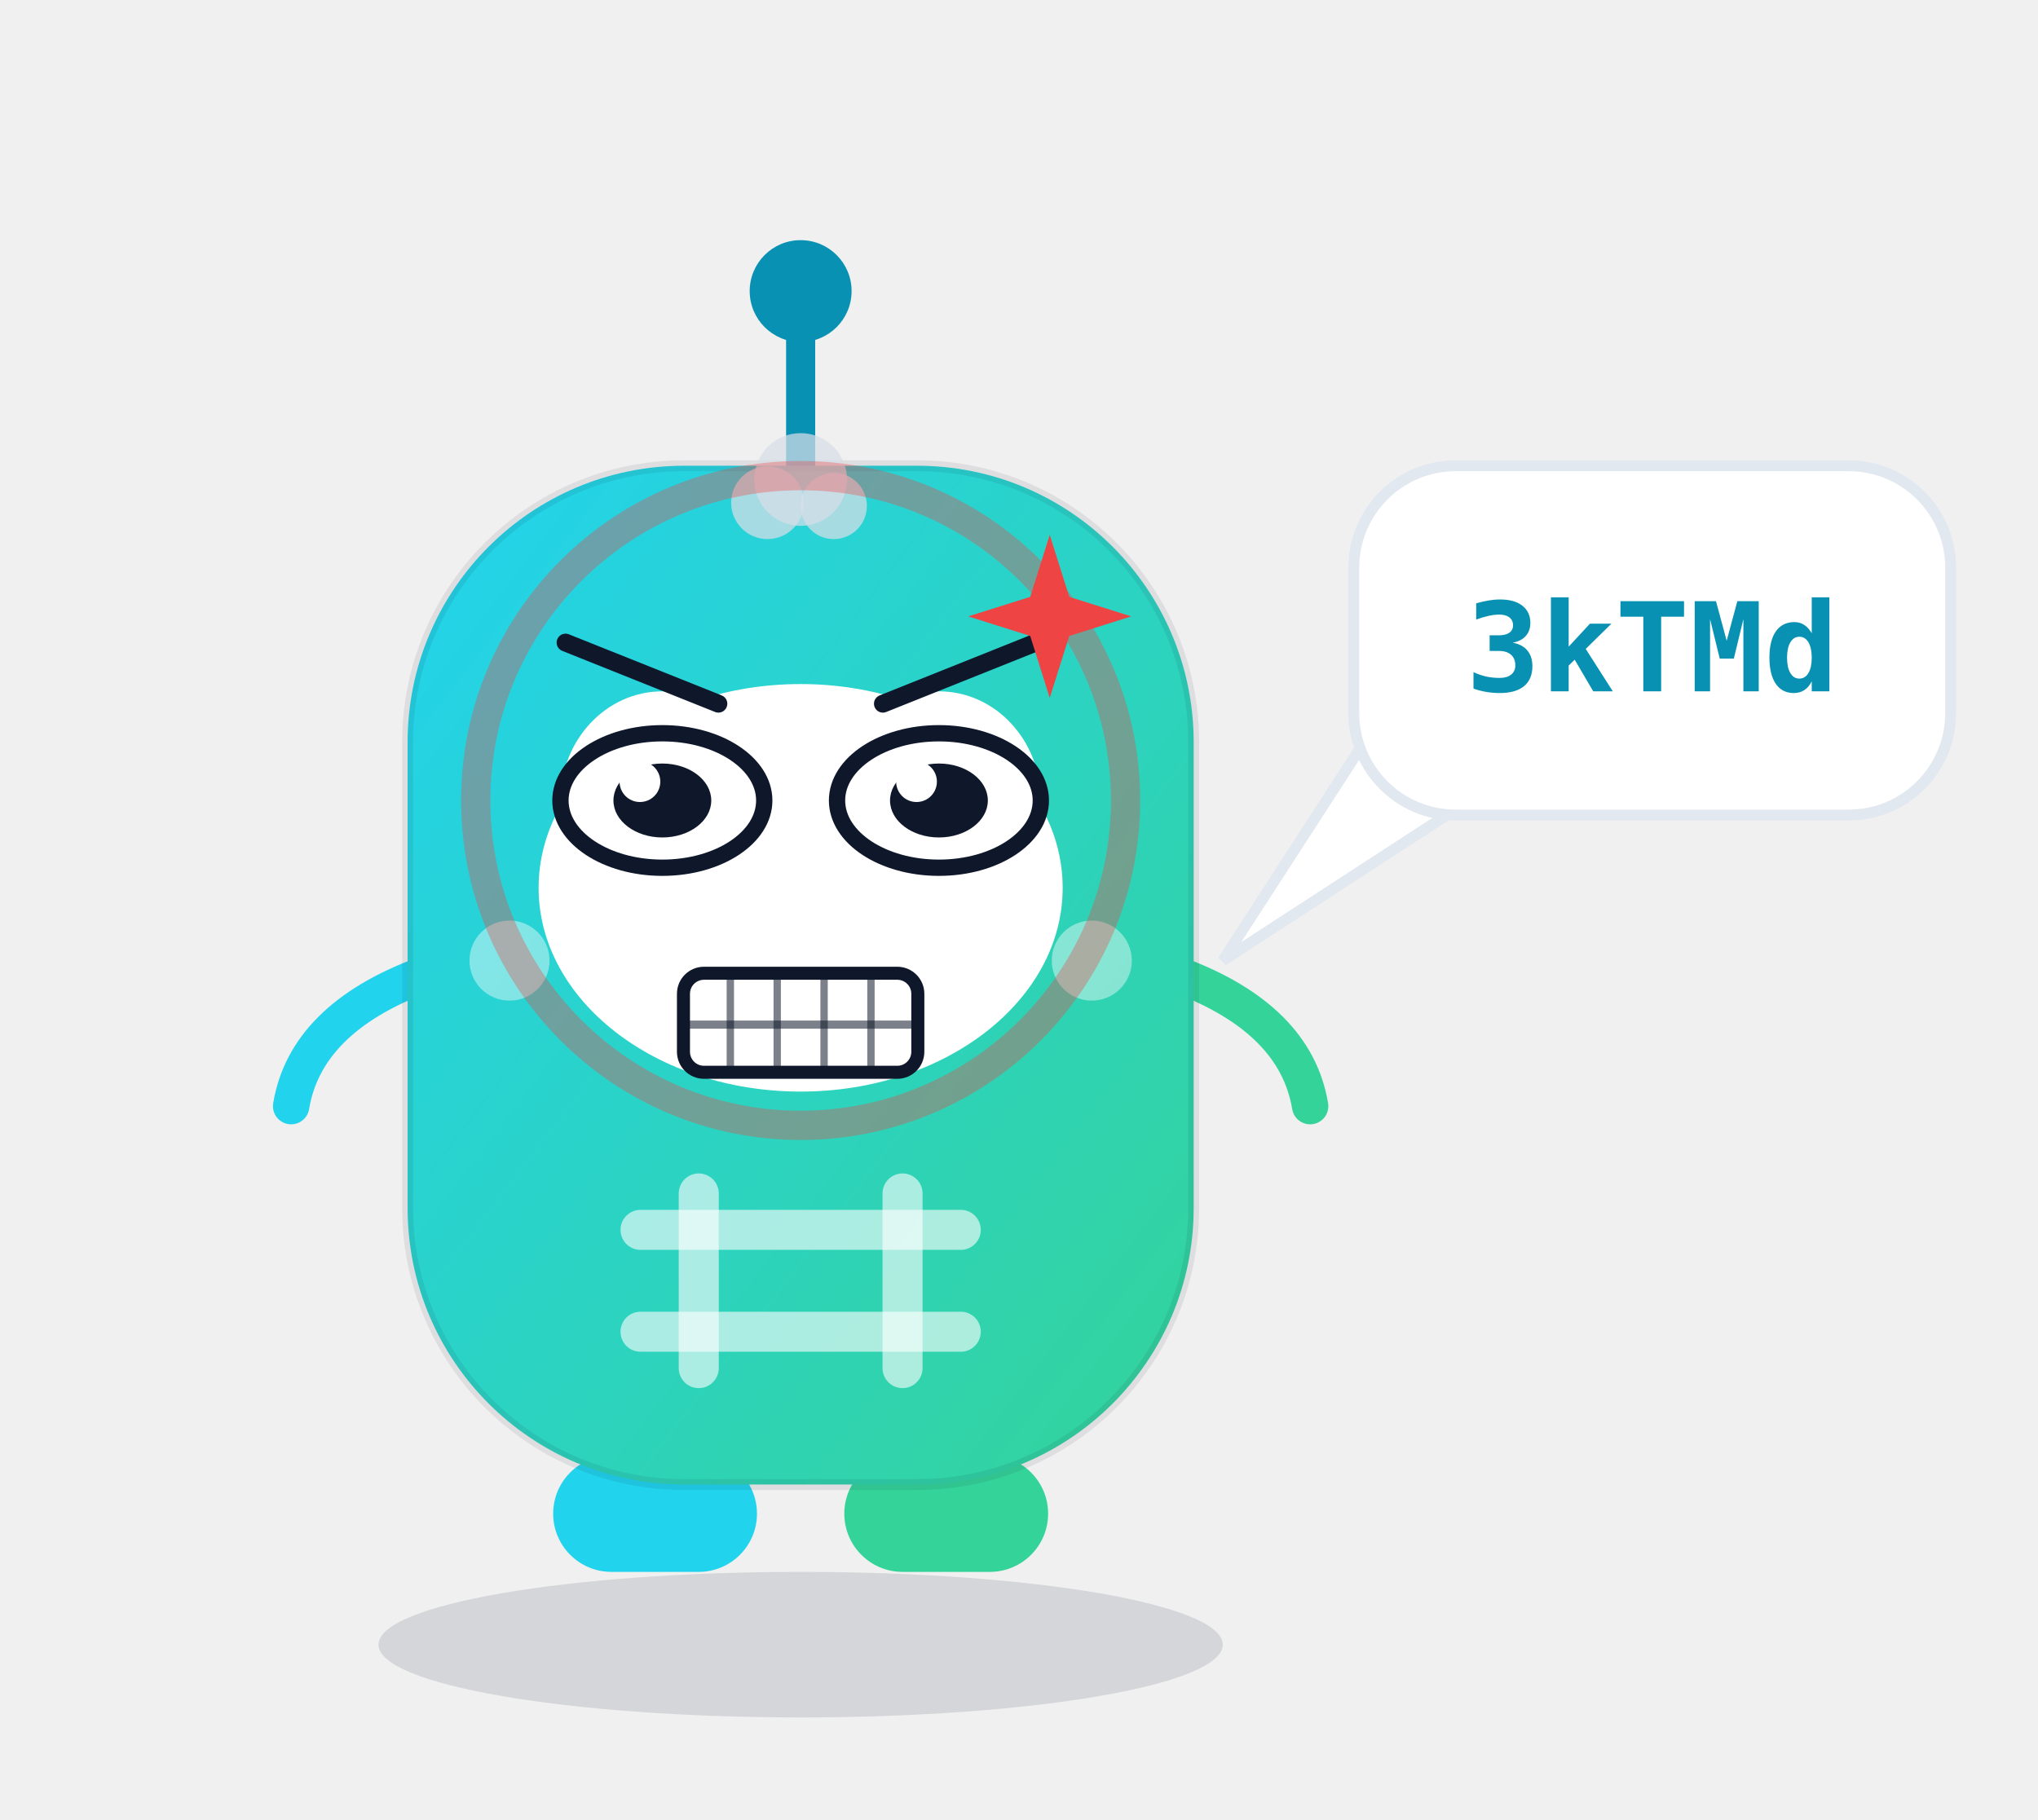
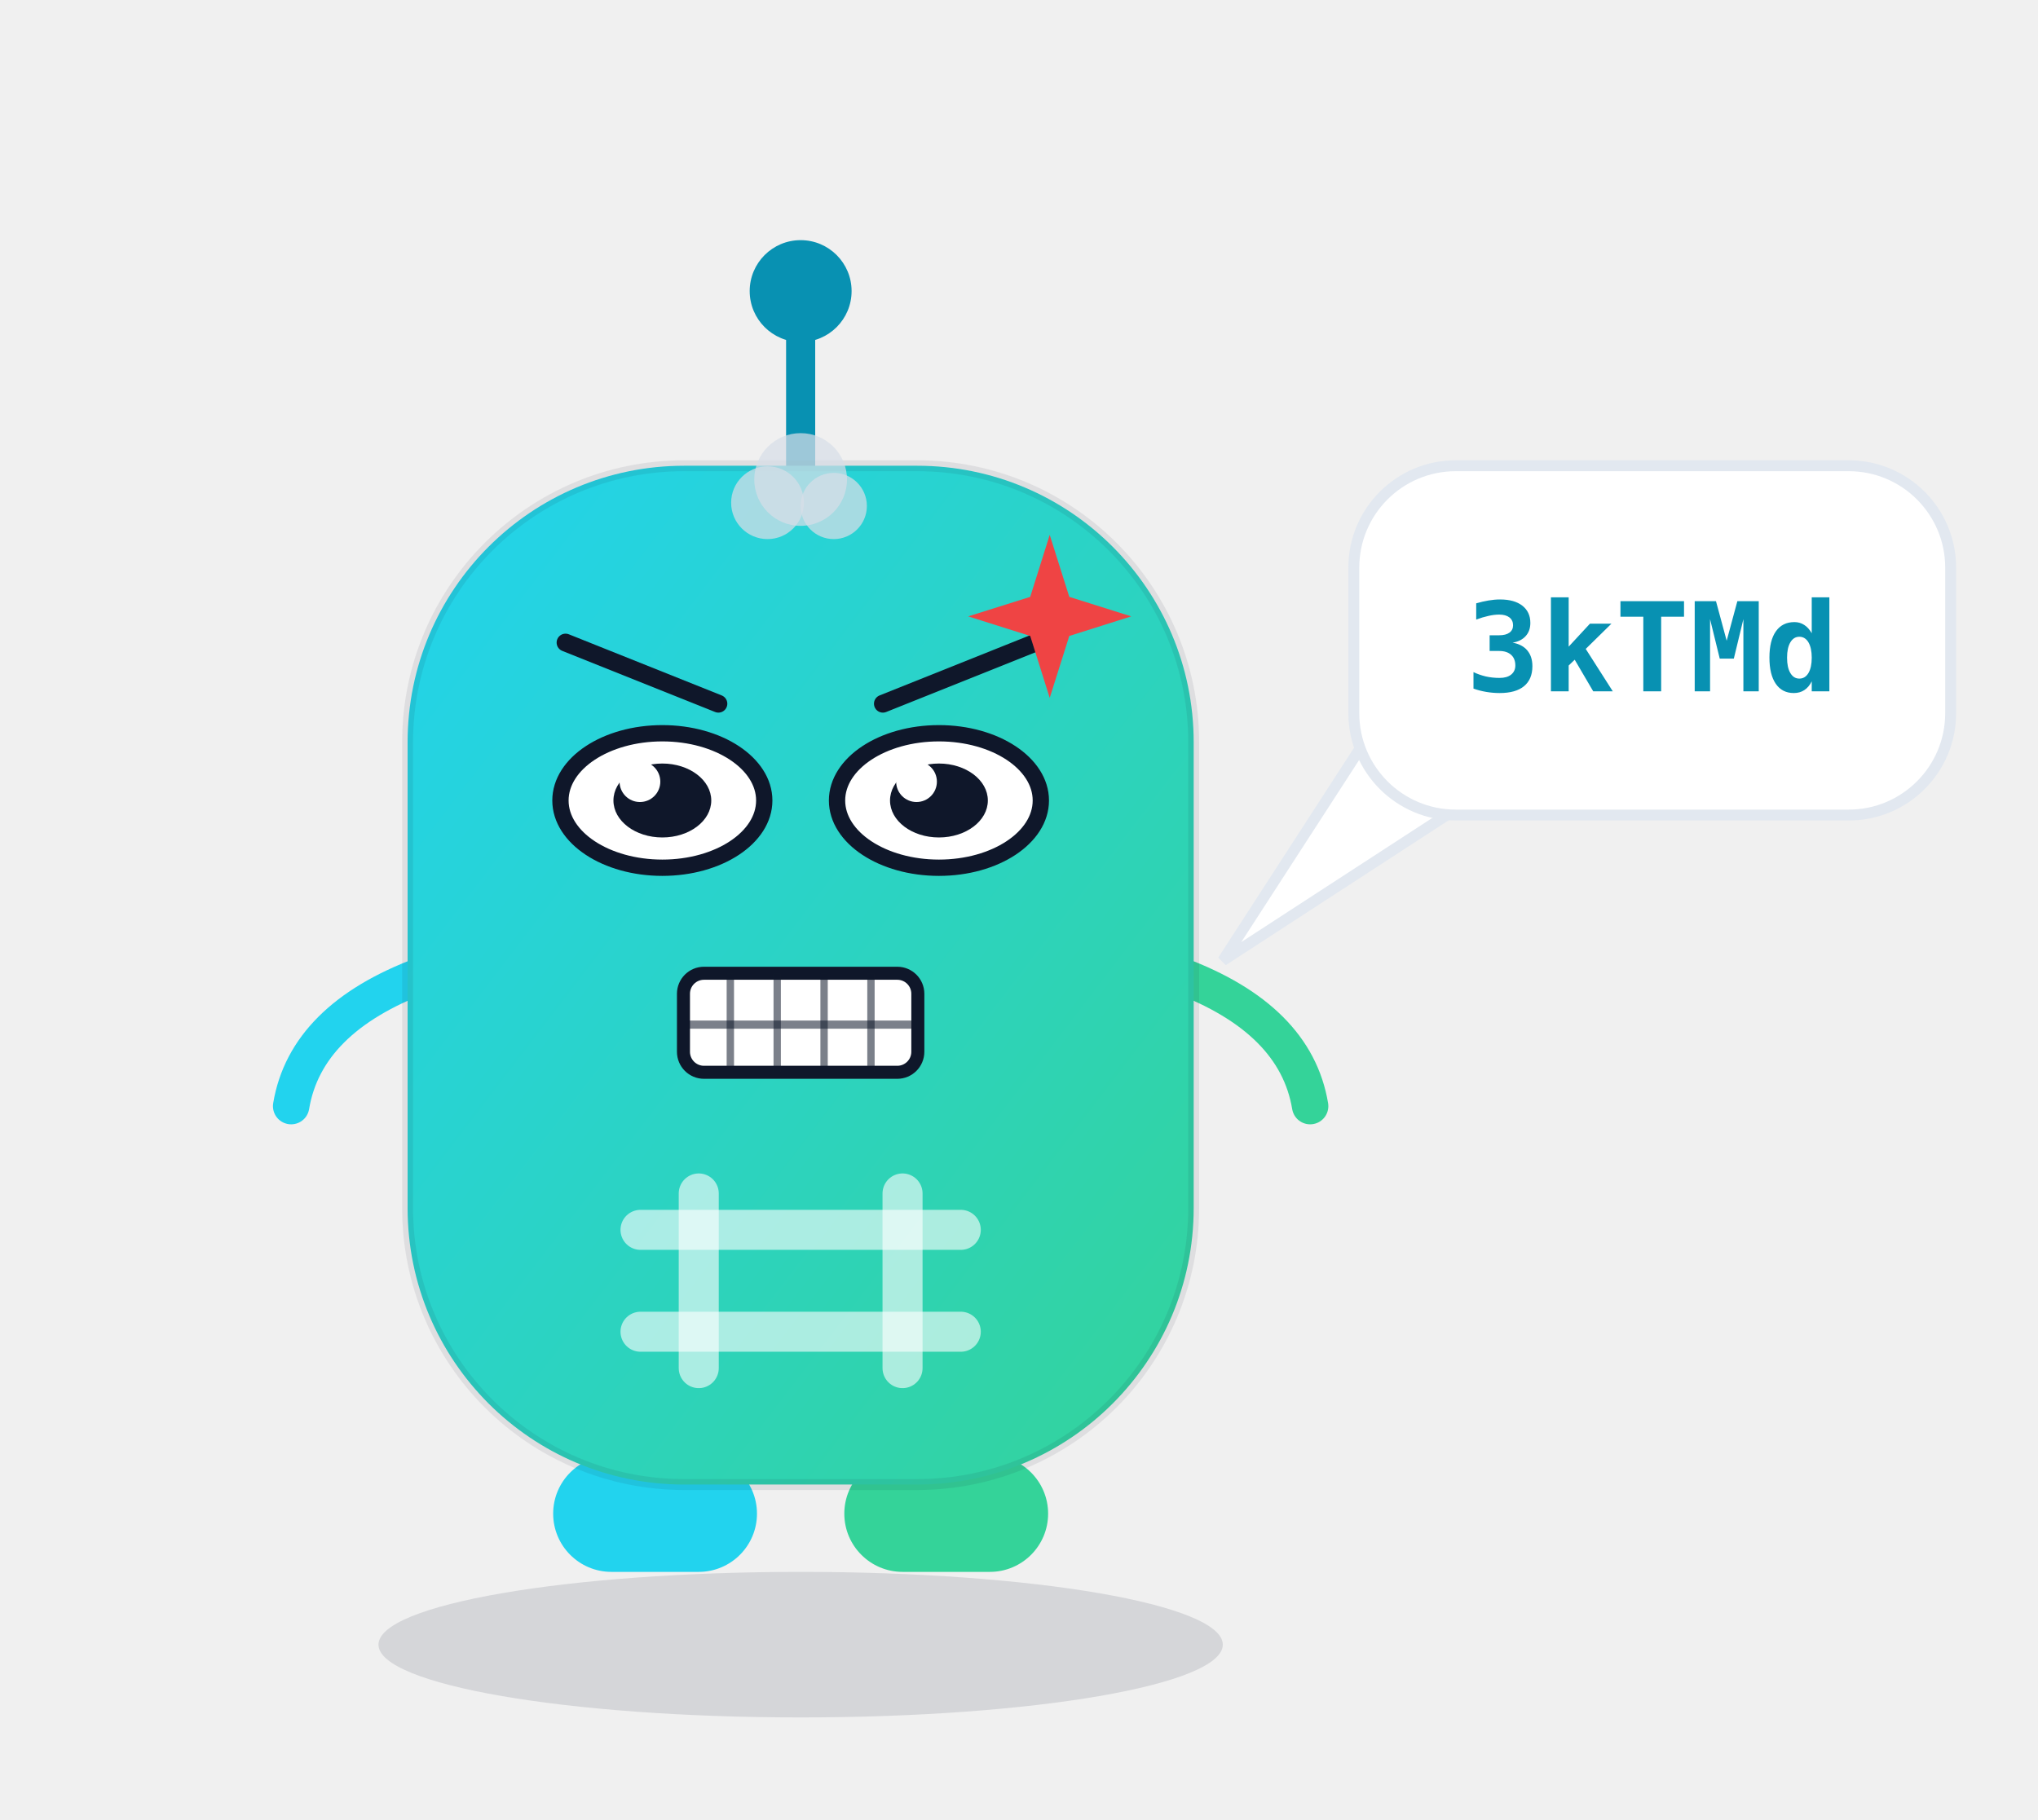
<svg xmlns="http://www.w3.org/2000/svg" viewBox="0 0 280 250" width="280" height="250" role="img" aria-label="哈希迪 Hashy · 愤怒 Angry">
  <style>
.ex-motion { animation: ex-shake 0.24s ease-in-out infinite; transform-box: fill-box; transform-origin: 50% 50%; }
.ex-anim-tear { animation: ex-tear 1.8s ease-in infinite; transform-box: fill-box; transform-origin: center; }
.ex-anim-sweat { animation: ex-tear 1.5s ease-in infinite; transform-box: fill-box; transform-origin: center; }
.ex-anim-heart { animation: ex-heart 2.2s ease-out infinite; transform-box: fill-box; transform-origin: center; }
.ex-anim-spark { animation: ex-spark 1.9s ease-in-out infinite; transform-box: fill-box; transform-origin: center; }
.ex-anim-rain { animation: ex-rain 1.4s linear infinite; transform-box: fill-box; transform-origin: center; }
.ex-anim-confetti { animation: ex-confetti 2.4s linear infinite; transform-box: fill-box; transform-origin: center; }
.ex-anim-pulse { animation: ex-pulse 1.6s ease-in-out infinite; transform-box: fill-box; transform-origin: center; }
.ex-anim-knock { animation: ex-knock 0.55s ease-in-out infinite; transform-box: fill-box; transform-origin: center; }
.ex-anim-knockline { animation: ex-knockline 0.55s ease-out infinite; transform-box: fill-box; transform-origin: center; }
.ex-anim-palm { animation: ex-palm 0.9s ease-in-out infinite; transform-box: fill-box; transform-origin: center; }
.ex-anim-steam { animation: ex-steam 1.8s ease-out infinite; transform-box: fill-box; transform-origin: center; }
.ex-anim-shock { animation: ex-shock 0.5s ease-in-out infinite; transform-box: fill-box; transform-origin: center; }
.ex-anim-please { animation: ex-please 1.4s ease-in-out infinite; transform-box: fill-box; transform-origin: center; }
.ex-anim-drift { animation: ex-drift 4.5s ease-in-out infinite; transform-box: fill-box; transform-origin: center; }
@keyframes ex-shake { 0%,100% { transform: translateX(0); } 20% { transform: translateX(-7.62px); } 40% { transform: translateX(7.62px); } 60% { transform: translateX(-4.93px); } 80% { transform: translateX(3.14px); } }
@keyframes ex-tear { 0% { transform: translateY(0); opacity: 0; } 18% { opacity: 1; } 100% { transform: translateY(15.4px); opacity: 0; } }
@keyframes ex-heart { 0% { transform: translateY(0) scale(.65); opacity: 0; } 20% { opacity: 1; } 100% { transform: translateY(-25.2px) scale(1.15); opacity: 0; } }
@keyframes ex-spark { 0%,100% { transform: scale(.6) rotate(0deg); opacity: .3; } 50% { transform: scale(1.15) rotate(25deg); opacity: 1; } }
@keyframes ex-rain { 0% { transform: translateY(0); opacity: 0; } 20% { opacity: 1; } 100% { transform: translateY(16.8px); opacity: 0; } }
@keyframes ex-confetti { 0% { transform: translateY(-4.9px) rotate(0deg); opacity: 1; } 100% { transform: translateY(22.4px) rotate(200deg); opacity: 0; } }
@keyframes ex-pulse { 0%,100% { transform: scale(1); opacity: .35; } 50% { transform: scale(1.18); opacity: .7; } }
@keyframes ex-knock { 0%,100% { transform: translateX(6.3px); } 35% { transform: translateX(0); } }
@keyframes ex-knockline { 0%,100% { transform: scaleX(.6); opacity: .35; } 35% { transform: scaleX(1); opacity: 1; } }
@keyframes ex-palm { 0%,100% { transform: translateY(0) rotate(0deg); } 50% { transform: translateY(-1.68px) rotate(-4deg); } }
@keyframes ex-steam { 0% { transform: translateY(0); opacity: .7; } 100% { transform: translateY(-12.6px); opacity: 0; } }
@keyframes ex-shock { 0%,100% { transform: scaleX(.7); opacity: .4; } 50% { transform: scaleX(1.25); opacity: 1; } }
@keyframes ex-please { 0%,100% { transform: translateY(0); } 50% { transform: translateY(-2.52px); } }
@keyframes ex-drift { 0%,100% { transform: translateY(0); } 50% { transform: translateY(-2.8px); } }
@media (prefers-reduced-motion: reduce) {
  .ex-motion, [class*="ex-anim-"] { animation: none !important; }
}
</style>
  <g class="ex-motion ex-angry">
    <g class="ex-base">
      <defs>
        <style>text { font-family: ui-monospace, SFMono-Regular, Menlo, Consolas, "DejaVu Sans Mono", "PingFang SC", "Microsoft YaHei", monospace; }
      .m-shadow { fill: rgba(15,23,42,.12); }
      .m-accent { color: #0891b2; }
      .m-panel  { fill: #ffffff; stroke: #e2e8f0; stroke-width: 1.5; }
      .m-cheek  { fill: rgba(255,255,255,.42); }
      .m-ink    { stroke: rgba(15,23,42,.78); }
      .m-id     { fill: #0891b2; }

      @media (prefers-color-scheme: dark) {
        .m-shadow { fill: rgba(0,0,0,.45); }
        .m-accent { color: #22d3ee; }
        .m-panel  { fill: #0f172a; stroke: #1e293b; }
        .m-cheek  { fill: rgba(255,255,255,.32); }
        .m-ink    { stroke: rgba(15,23,42,.82); }
        .m-id     { fill: #22d3ee; }
      }</style>
        <linearGradient id="bodyGrad" x1="0" y1="0" x2="1" y2="1">
          <stop offset="0" stop-color="#22d3ee" />
          <stop offset="1" stop-color="#34d399" />
        </linearGradient>
      </defs>
      <ellipse class="m-shadow" cx="110" cy="226" rx="58" ry="10" />
      <g class="m-accent" stroke="currentColor" fill="currentColor">
        <line x1="110" y1="66" x2="110" y2="46" stroke-width="4" stroke-linecap="round" />
        <circle cx="110" cy="40" r="7" stroke="none" />
      </g>
      <rect x="76" y="200" width="28" height="16" rx="8" fill="#22d3ee" />
      <rect x="116" y="200" width="28" height="16" rx="8" fill="#34d399" />
      <path d="M58 134 Q42 140 40 152" fill="none" stroke="#22d3ee" stroke-width="5" stroke-linecap="round" />
      <path d="M162 134 Q178 140 180 152" fill="none" stroke="#34d399" stroke-width="5" stroke-linecap="round" />
      <rect x="56" y="64" width="108" height="140" rx="38" fill="url(#bodyGrad)" stroke="rgba(15,23,42,.08)" stroke-width="1.5" />
-       <ellipse cx="91" cy="110" rx="14" ry="15" fill="#ffffff" />
-       <ellipse cx="129" cy="110" rx="14" ry="15" fill="#ffffff" />
-       <circle cx="93" cy="113" r="7" fill="#0f172a" />
-       <circle cx="131" cy="113" r="7" fill="#0f172a" />
-       <circle cx="90" cy="109" r="2.6" fill="#ffffff" />
-       <circle cx="128" cy="109" r="2.6" fill="#ffffff" />
-       <circle class="m-cheek" cx="70" cy="132" r="5.5" />
-       <circle class="m-cheek" cx="150" cy="132" r="5.5" />
-       <path class="m-ink" d="M95 136 Q110 149 125 136" fill="none" stroke-width="3.5" stroke-linecap="round" />
      <g stroke="rgba(255,255,255,.6)" stroke-width="5.5" stroke-linecap="round">
        <line x1="96" y1="164" x2="96" y2="188" />
        <line x1="124" y1="164" x2="124" y2="188" />
        <line x1="88" y1="169" x2="132" y2="169" />
        <line x1="88" y1="183" x2="132" y2="183" />
      </g>
      <path class="m-panel" d="M190 98 L168 132 L208 106 Z" />
      <rect class="m-panel" x="186" y="64" width="82" height="48" rx="14" />
      <text class="m-id" x="227" y="95" text-anchor="middle" font-size="17" font-weight="600">3kTMd</text>
    </g>
    <g class="ex-face">
-       <ellipse cx="110" cy="122" rx="36" ry="28" fill="#FFFFFF" />
      <path d="M 77.7,88.3 L 98.7,96.7" stroke="#0F172A" stroke-width="2.45" stroke-linecap="round" />
      <path d="M 142.3,88.3 L 121.3,96.7" stroke="#0F172A" stroke-width="2.45" stroke-linecap="round" />
      <ellipse cx="91" cy="110" rx="14" ry="9.24" fill="#FFFFFF" stroke="#0F172A" stroke-width="2.24" />
      <ellipse cx="91" cy="110" rx="6.72" ry="5.08" fill="#0F172A" />
      <circle cx="87.92" cy="107.41" r="2.8" fill="#FFFFFF" />
      <ellipse cx="129" cy="110" rx="14" ry="9.24" fill="#FFFFFF" stroke="#0F172A" stroke-width="2.24" />
      <ellipse cx="129" cy="110" rx="6.72" ry="5.08" fill="#0F172A" />
      <circle cx="125.92" cy="107.41" r="2.8" fill="#FFFFFF" />
      <rect x="93.9" y="133.74" width="32.2" height="13.61" rx="2.82" fill="#FFFFFF" stroke="#0F172A" stroke-width="1.79" />
      <path d="M 100.34,133.74 L 100.34,147.35" stroke="#0F172A" stroke-width="1.01" opacity=".55" />
      <path d="M 106.78,133.74 L 106.78,147.35" stroke="#0F172A" stroke-width="1.01" opacity=".55" />
      <path d="M 113.22,133.74 L 113.22,147.35" stroke="#0F172A" stroke-width="1.01" opacity=".55" />
      <path d="M 119.66,133.74 L 119.66,147.35" stroke="#0F172A" stroke-width="1.01" opacity=".55" />
      <path d="M 93.9,140.8 L 126.1,140.8" stroke="#0F172A" stroke-width="1.12" opacity=".55" />
      <g class="ex-anim-pulse">
        <path d="M 144.22,73.5 L 146.91,82.02 L 155.42,84.7 L 146.91,87.39 L 144.22,95.9 L 141.54,87.39 L 133.02,84.7 L 141.54,82.02 Z" fill="#EF4444" />
      </g>
      <g transform="translate(105.45 69.08)">
        <circle class="ex-anim-steam" style="animation-delay:0.0s" r="5" fill="#D7DEE8" opacity=".72" />
      </g>
      <g transform="translate(110 65.89)">
        <circle class="ex-anim-steam" style="animation-delay:0.28s" r="6.37" fill="#D7DEE8" opacity=".72" />
      </g>
      <g transform="translate(114.55 69.53)">
        <circle class="ex-anim-steam" style="animation-delay:0.56s" r="4.55" fill="#D7DEE8" opacity=".72" />
      </g>
-       <circle class="ex-anim-pulse" cx="110" cy="110" r="44.64" fill="none" stroke="#EF4444" stroke-width="4.02" opacity=".35" />
    </g>
  </g>
</svg>
